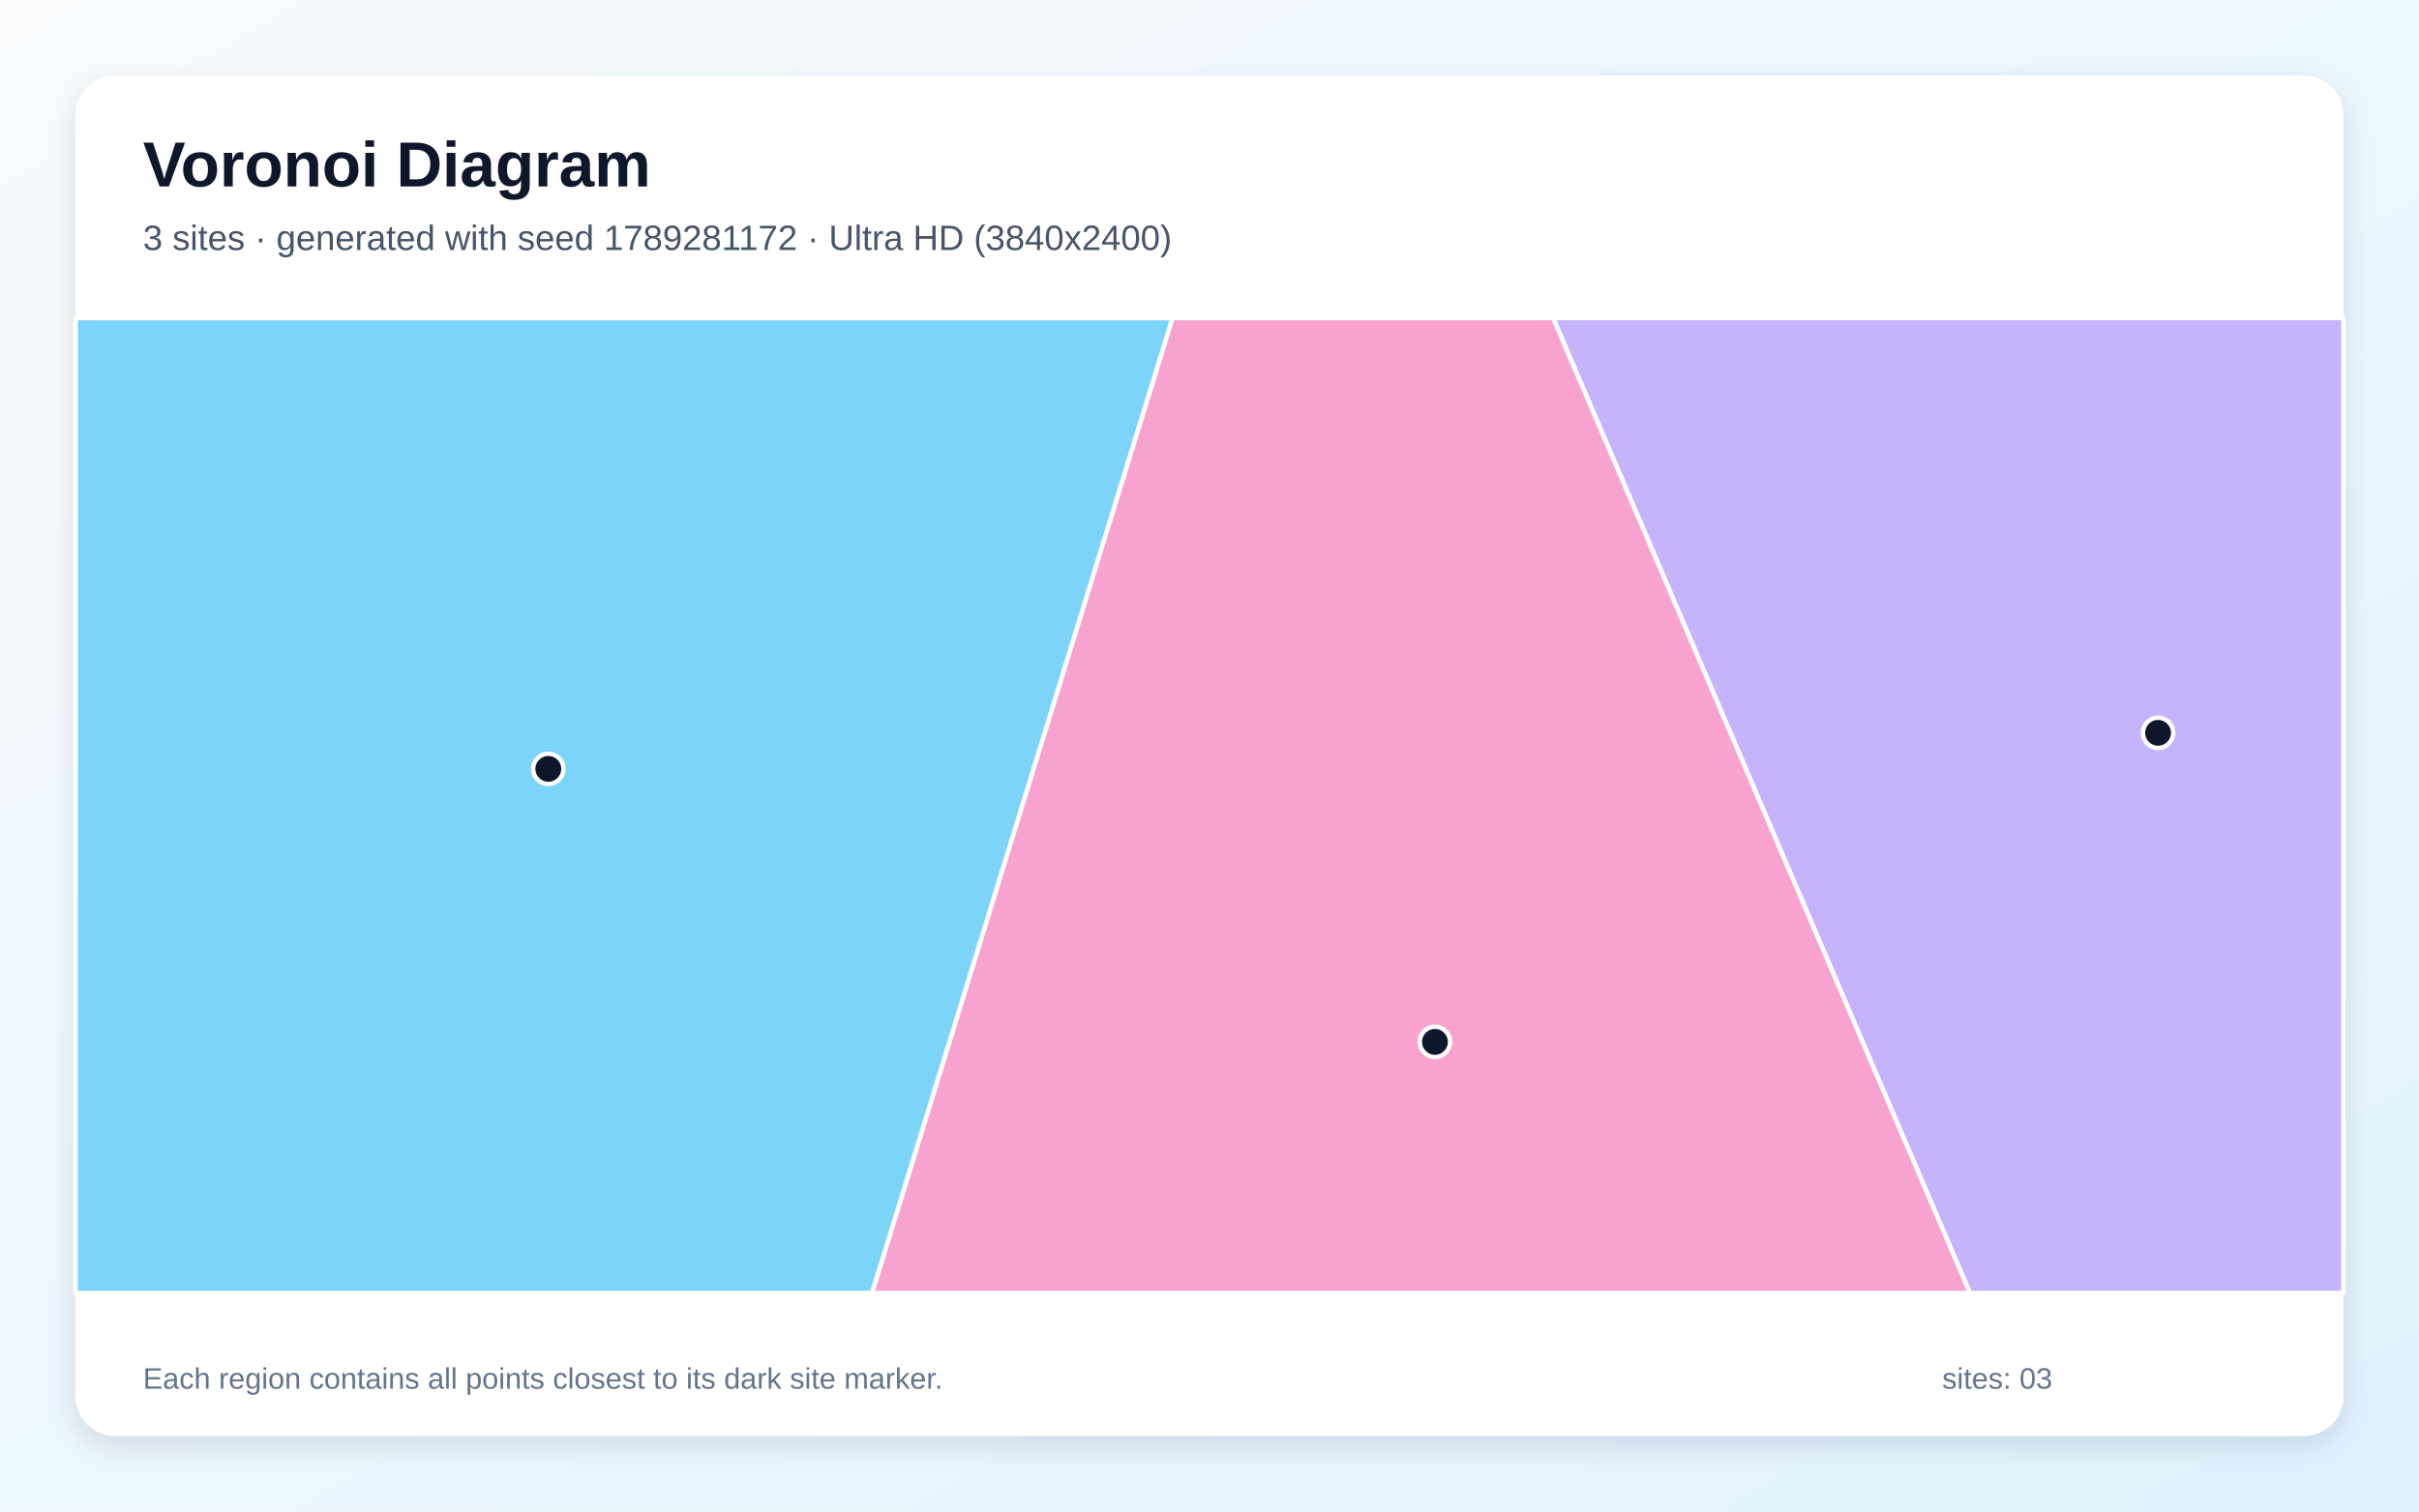
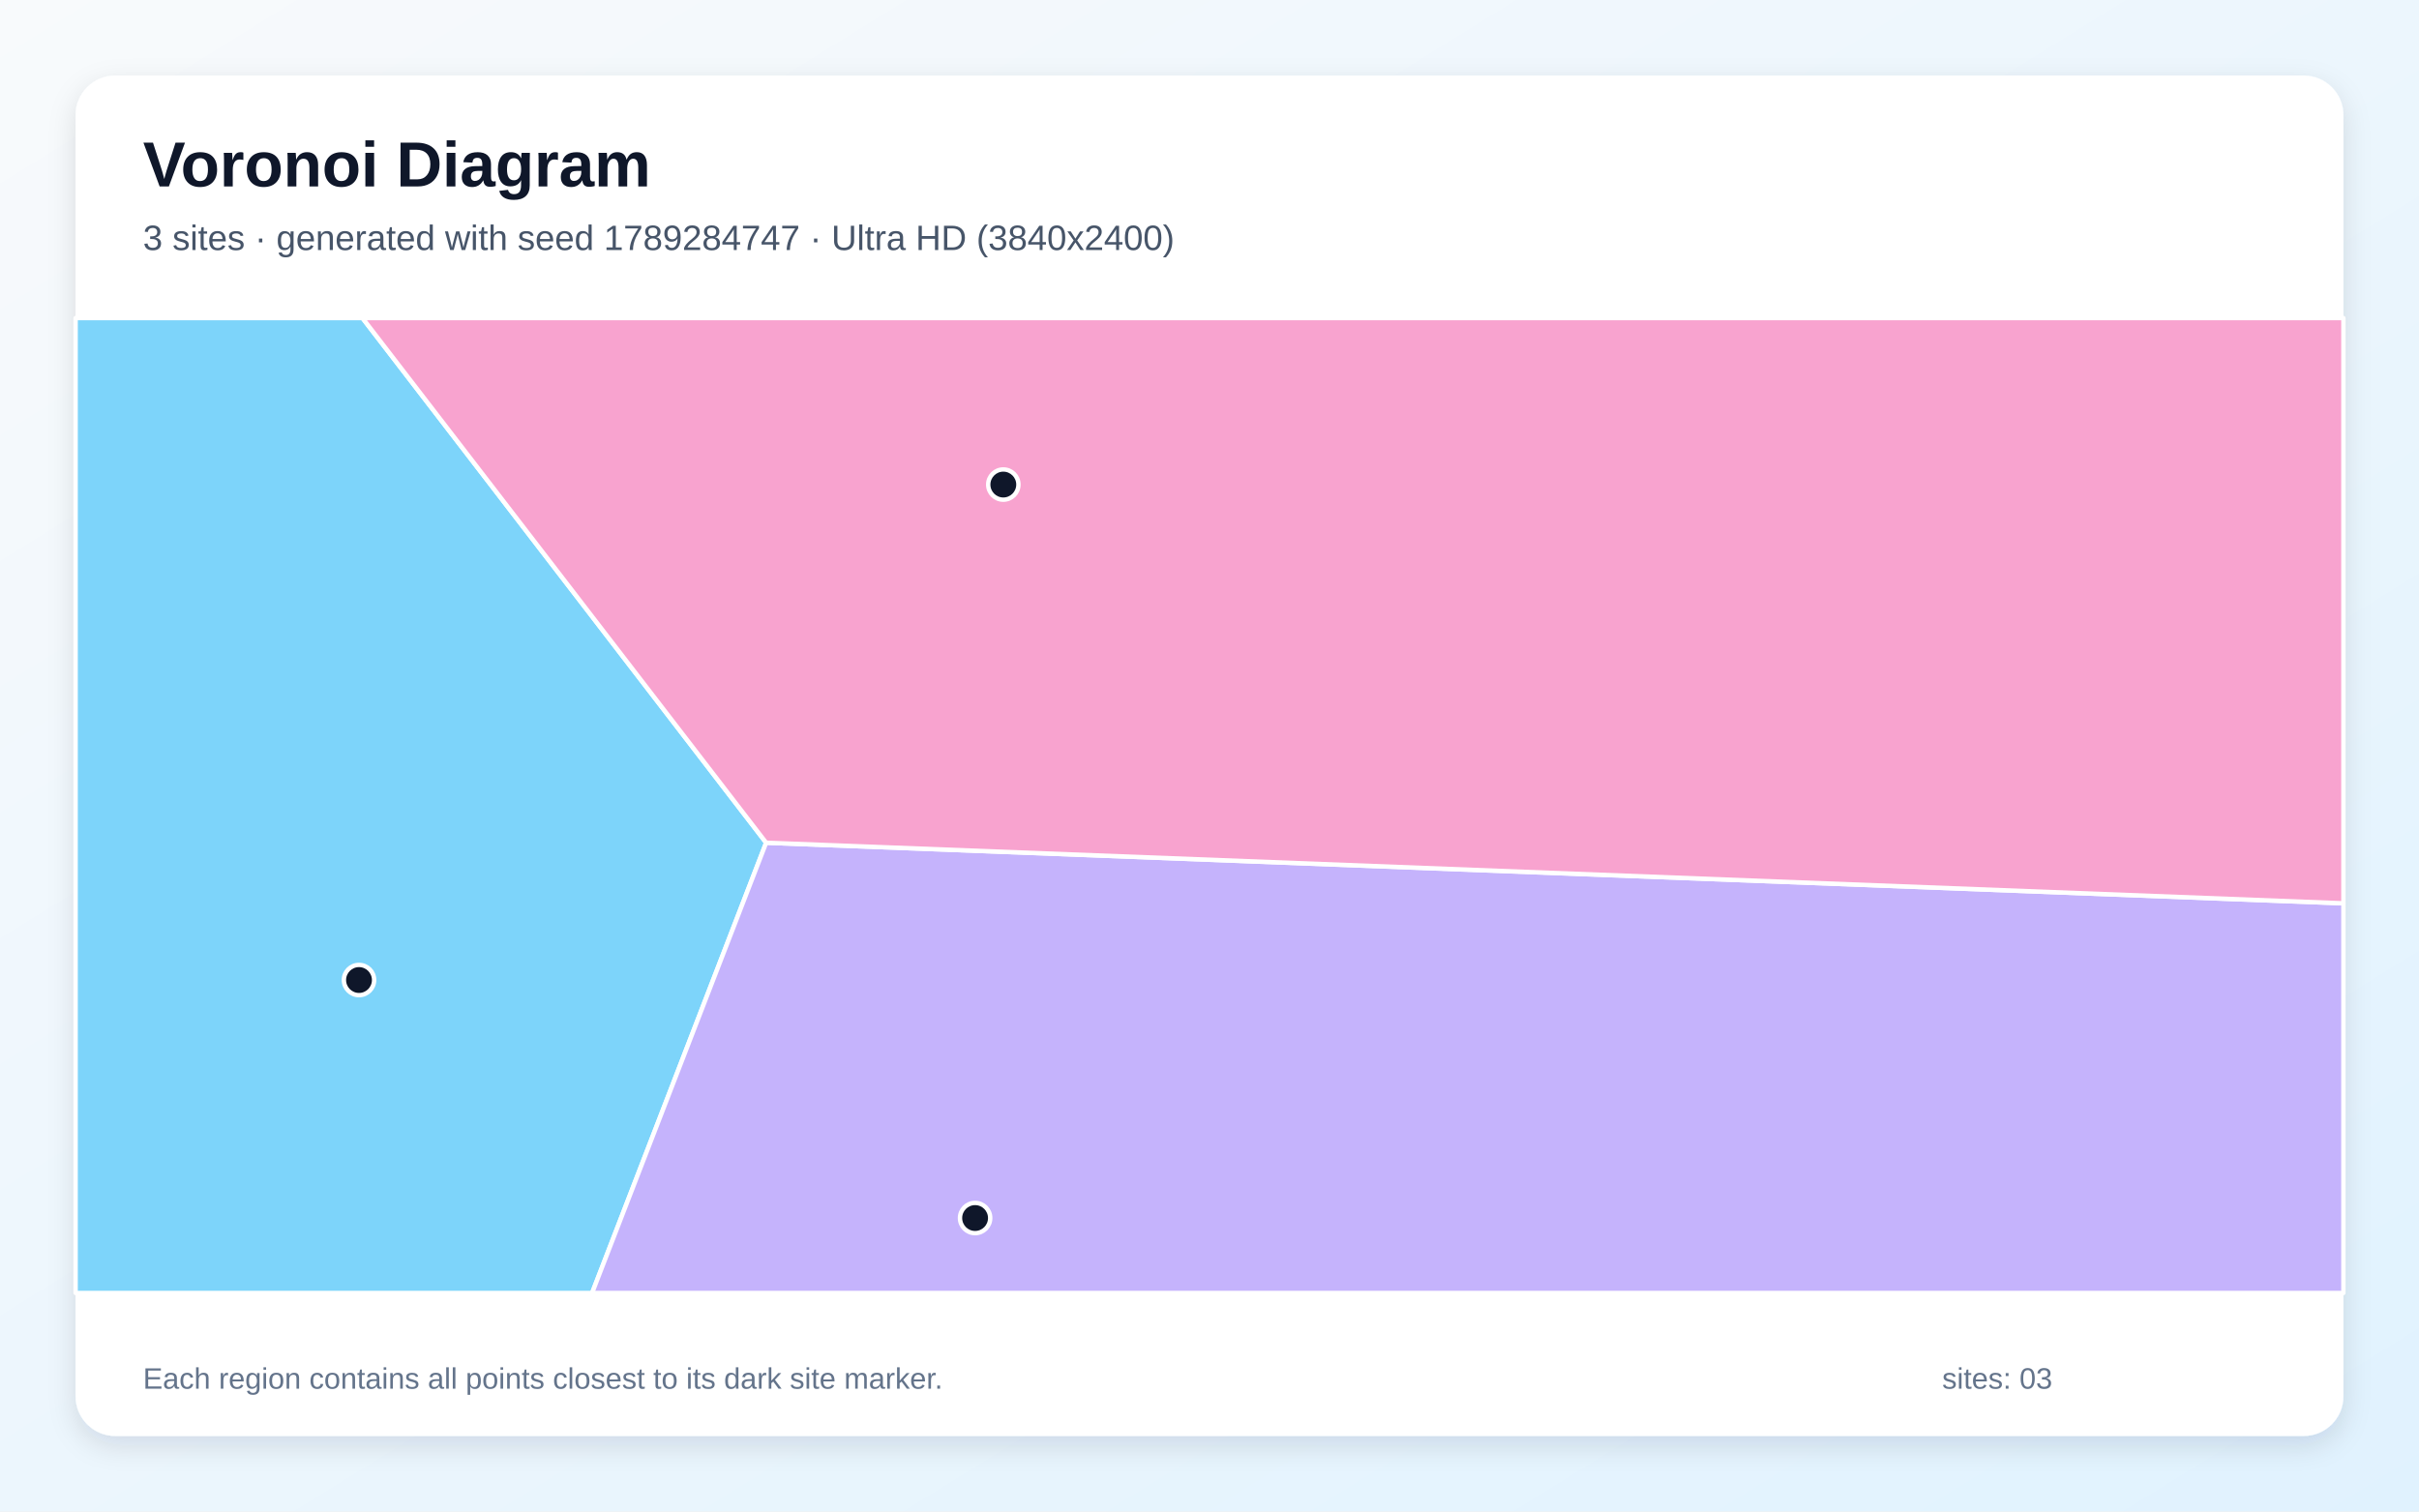
<svg xmlns="http://www.w3.org/2000/svg" width="3840" height="2400" viewBox="0 0 3840 2400" role="img" aria-labelledby="title description">
  <defs>
    <linearGradient id="background" x1="0" y1="0" x2="1" y2="1">
      <stop stop-color="#F8FAFC" />
      <stop offset="1" stop-color="#E0F2FE" />
    </linearGradient>
    <filter id="shadow" x="-5%" y="-5%" width="110%" height="110%">
      <feDropShadow dx="0" dy="15" stdDeviation="22" flood-color="#0F172A" flood-opacity=".12" />
    </filter>
  </defs>
  <rect width="3840" height="2400" fill="url(#background)" />
  <rect x="120" y="120" width="3600" height="2160" rx="63" fill="#FFFFFF" filter="url(#shadow)" />
  <g font-family="Arial, sans-serif">
    <text x="227" y="296" font-size="101" font-weight="700" fill="#0F172A">Voronoi Diagram</text>
-     <text x="227" y="397" font-size="56" fill="#475569">3 sites · generated with seed 1789281172 · Ultra HD (3840x2400)</text>
+     <text x="227" y="397" font-size="56" fill="#475569">3 sites · generated with seed 1789284747 · Ultra HD (3840x2400)</text>
  </g>
  <g stroke="#FFFFFF" stroke-width="7" stroke-linejoin="round">
-     <polygon points="120.0,505.0 1861.4,505.0 1384.5,2053.0 120.0,2053.0" fill="#38BDF8" fill-opacity="0.65" />
-     <polygon points="2465.4,505.0 3720.0,505.0 3720.0,2053.0 3127.1,2053.0" fill="#A78BFA" fill-opacity="0.65" />
-     <polygon points="1861.4,505.0 2465.4,505.0 3127.1,2053.0 1384.5,2053.0" fill="#F472B6" fill-opacity="0.65" />
+     <polygon points="120.0,505.0 575.4,505.0 1216.2,1338.1 939.9,2053.0 120.0,2053.0" fill="#38BDF8" fill-opacity="0.65" />
+     <polygon points="1216.2,1338.1 3720.0,1434.3 3720.0,2053.0 939.9,2053.0" fill="#A78BFA" fill-opacity="0.65" />
+     <polygon points="1216.2,1338.1 575.4,505.0 3720.0,505.0 3720.0,1434.3" fill="#F472B6" fill-opacity="0.65" />
  </g>
  <g>
-     <circle cx="870.4" cy="1220.8" r="24" fill="#0F172A" stroke="#FFFFFF" stroke-width="7" />
-     <circle cx="3425.8" cy="1163.6" r="24" fill="#0F172A" stroke="#FFFFFF" stroke-width="7" />
-     <circle cx="2277.9" cy="1654.3" r="24" fill="#0F172A" stroke="#FFFFFF" stroke-width="7" />
+     <circle cx="569.9" cy="1556.1" r="24" fill="#0F172A" stroke="#FFFFFF" stroke-width="7" />
+     <circle cx="1547.9" cy="1934.0" r="24" fill="#0F172A" stroke="#FFFFFF" stroke-width="7" />
+     <circle cx="1592.7" cy="769.4" r="24" fill="#0F172A" stroke="#FFFFFF" stroke-width="7" />
  </g>
  <g font-family="Arial, sans-serif" font-size="47" fill="#64748B">
    <text x="227" y="2205">Each region contains all points closest to its dark site marker.</text>
    <text x="3083" y="2205">sites: 03</text>
  </g>
</svg>
